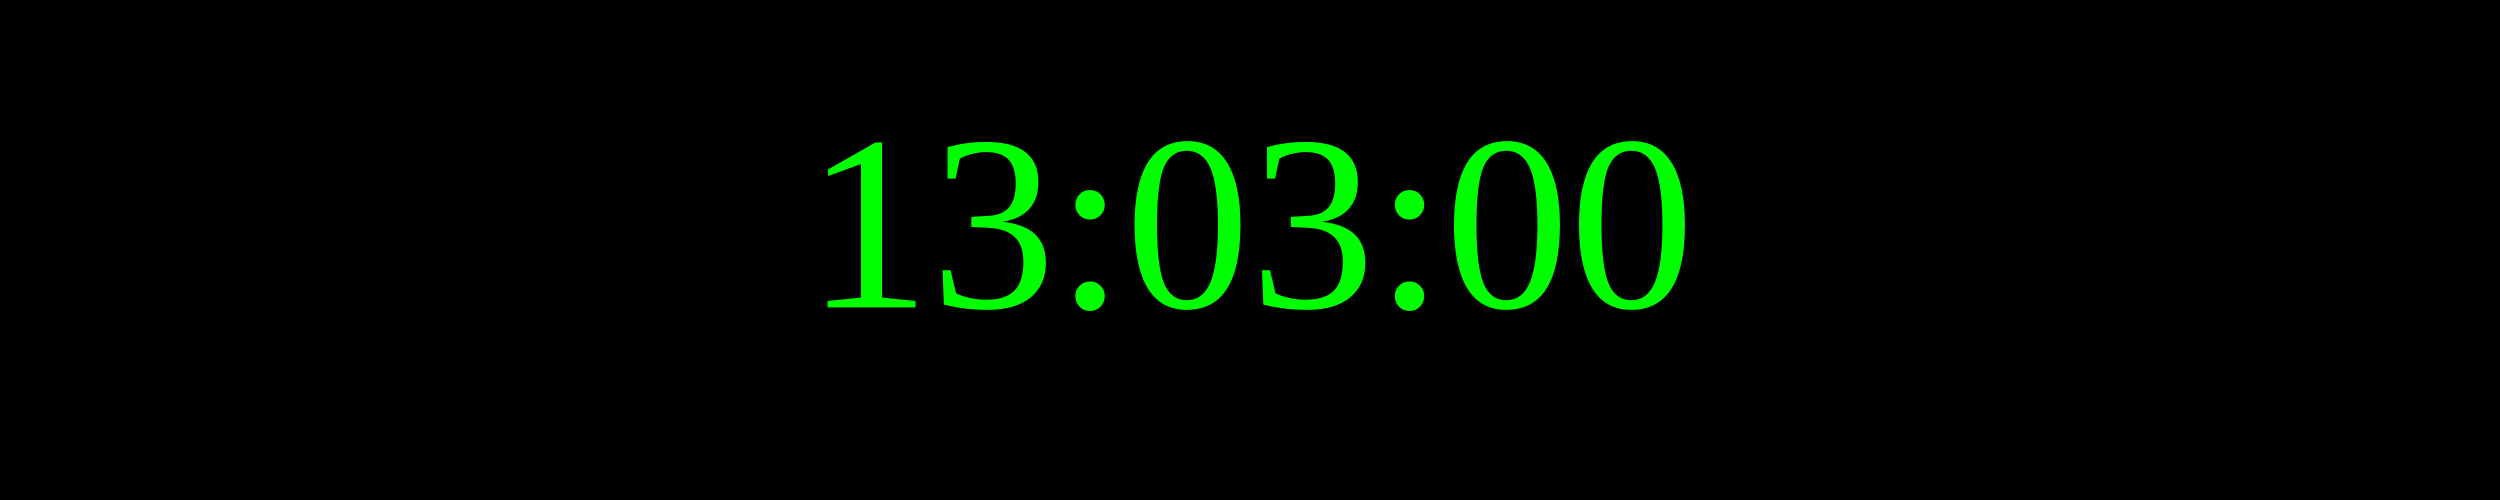
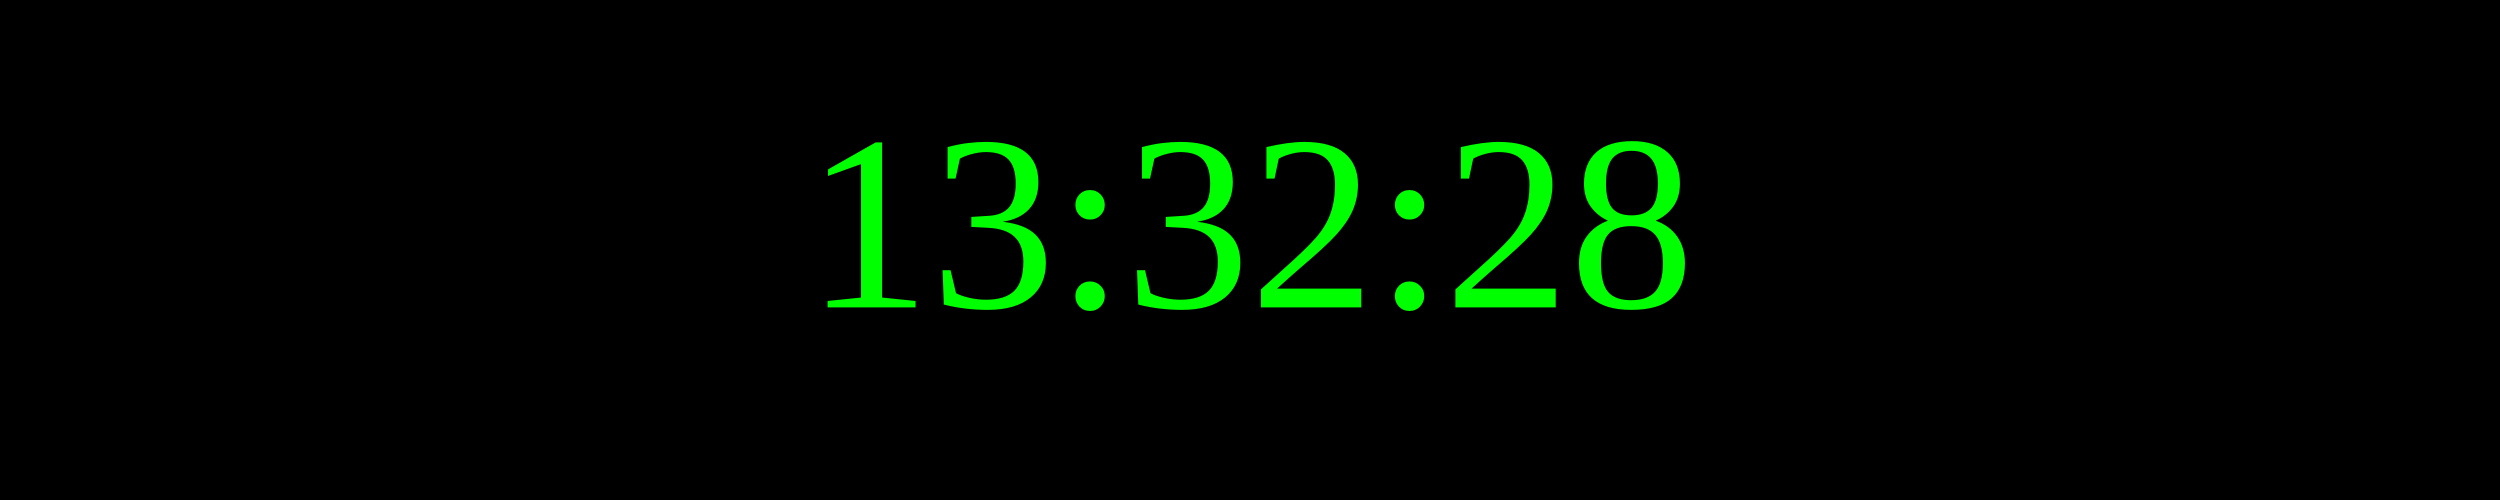
<svg xmlns="http://www.w3.org/2000/svg" width="250" height="50">
  <rect width="100%" height="100%" fill="black" />
  <text x="50%" y="50%" font-size="25" fill="lime" text-anchor="middle" dominant-baseline="middle">
- 13:03:00
+ 13:32:28
</text>
</svg>
